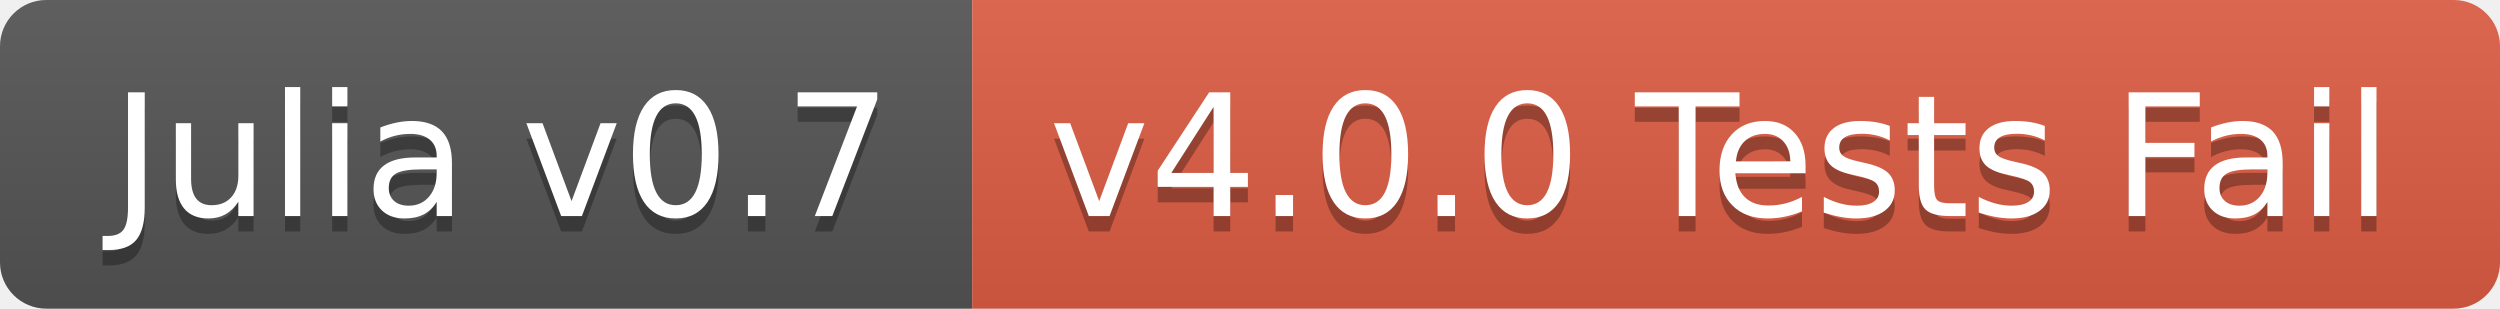
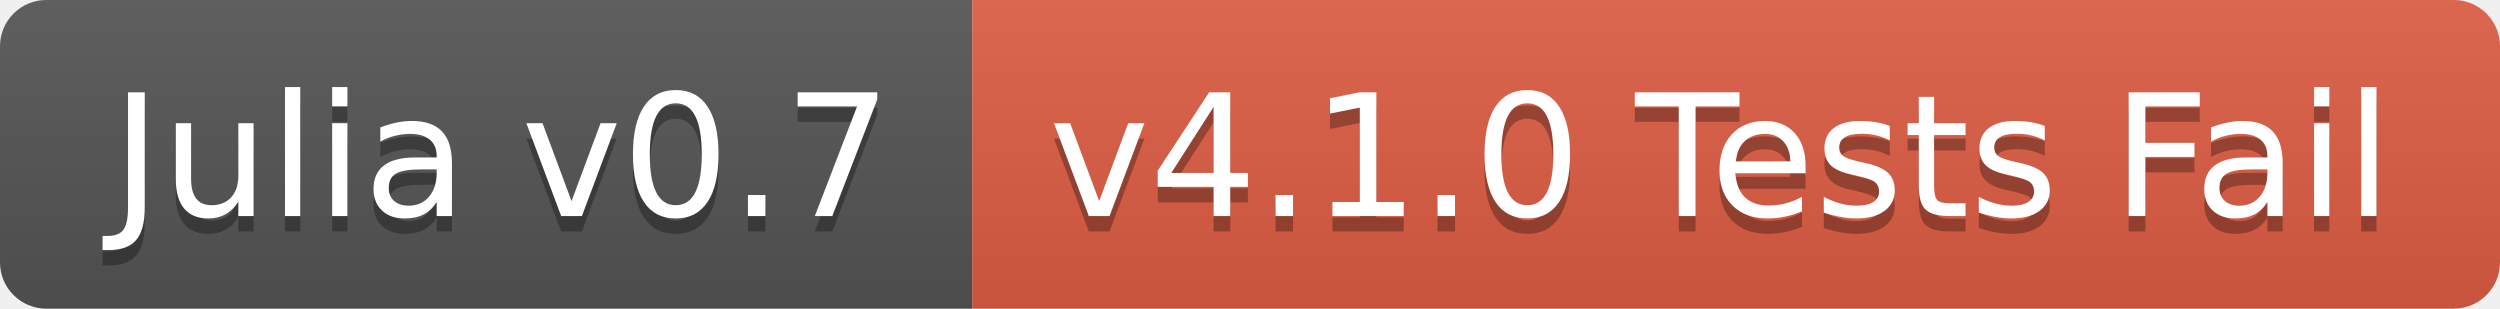
<svg xmlns="http://www.w3.org/2000/svg" width="162" height="20">
  <linearGradient id="b" x2="0" y2="100%">
    <stop offset="0" stop-color="#bbb" stop-opacity=".1" />
    <stop offset="1" stop-opacity=".1" />
  </linearGradient>
  <clipPath id="a">
    <rect width="162" height="20" rx="3" fill="#fff" />
  </clipPath>
  <g clip-path="url(#a)">
    <path fill="#555" d="M0 0h63v20H0z" />
    <path fill="#e05d44" d="M63 0h99v20H63z" />
    <path fill="url(#b)" d="M0 0h162v20H0z" />
  </g>
  <g fill="#fff" text-anchor="middle" font-family="DejaVu Sans,Verdana,Geneva,sans-serif" font-size="110">
    <text x="325" y="150" fill="#010101" fill-opacity=".3" transform="scale(.1)" textLength="530">Julia v0.7</text>
    <text x="325" y="140" transform="scale(.1)" textLength="530">Julia v0.7</text>
-     <text x="1115" y="150" fill="#010101" fill-opacity=".3" transform="scale(.1)" textLength="890">v4.0.0 Tests Fail</text>
-     <text x="1115" y="140" transform="scale(.1)" textLength="890">v4.0.0 Tests Fail</text>
+     <text x="1115" y="150" fill="#010101" fill-opacity=".3" transform="scale(.1)" textLength="890">v4.1.0 Tests Fail</text>
+     <text x="1115" y="140" transform="scale(.1)" textLength="890">v4.1.0 Tests Fail</text>
  </g>
</svg>
